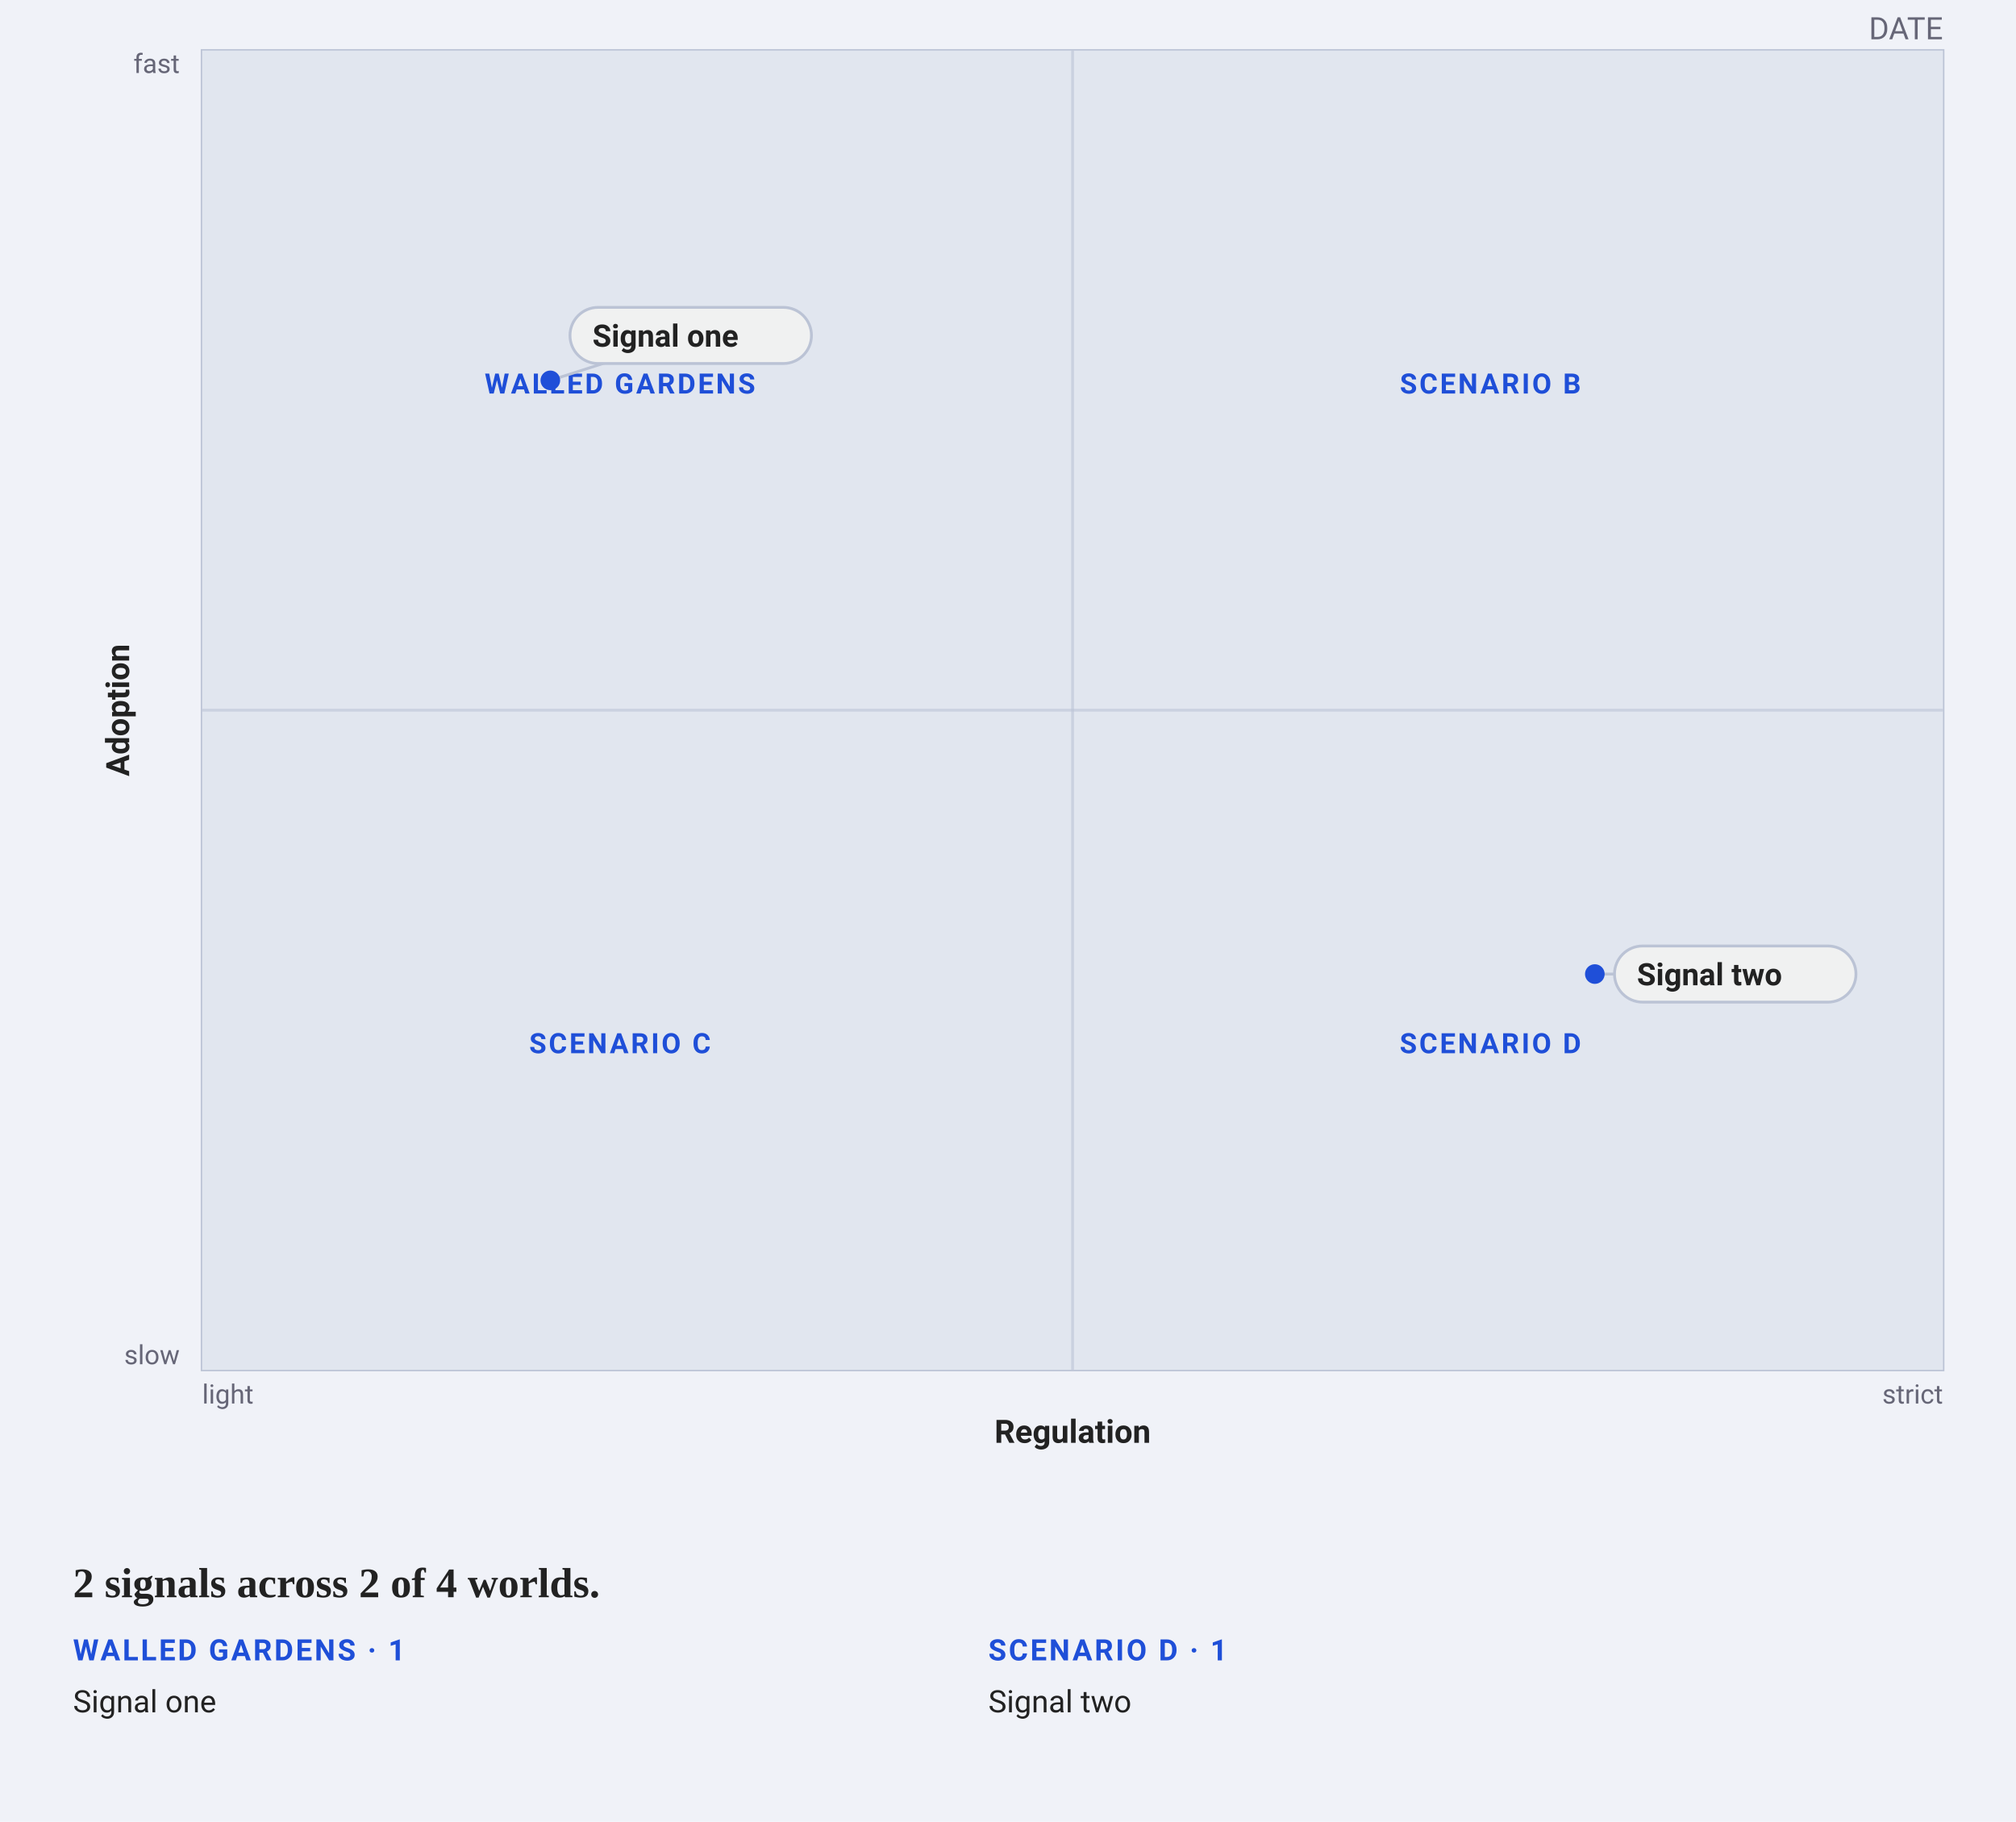
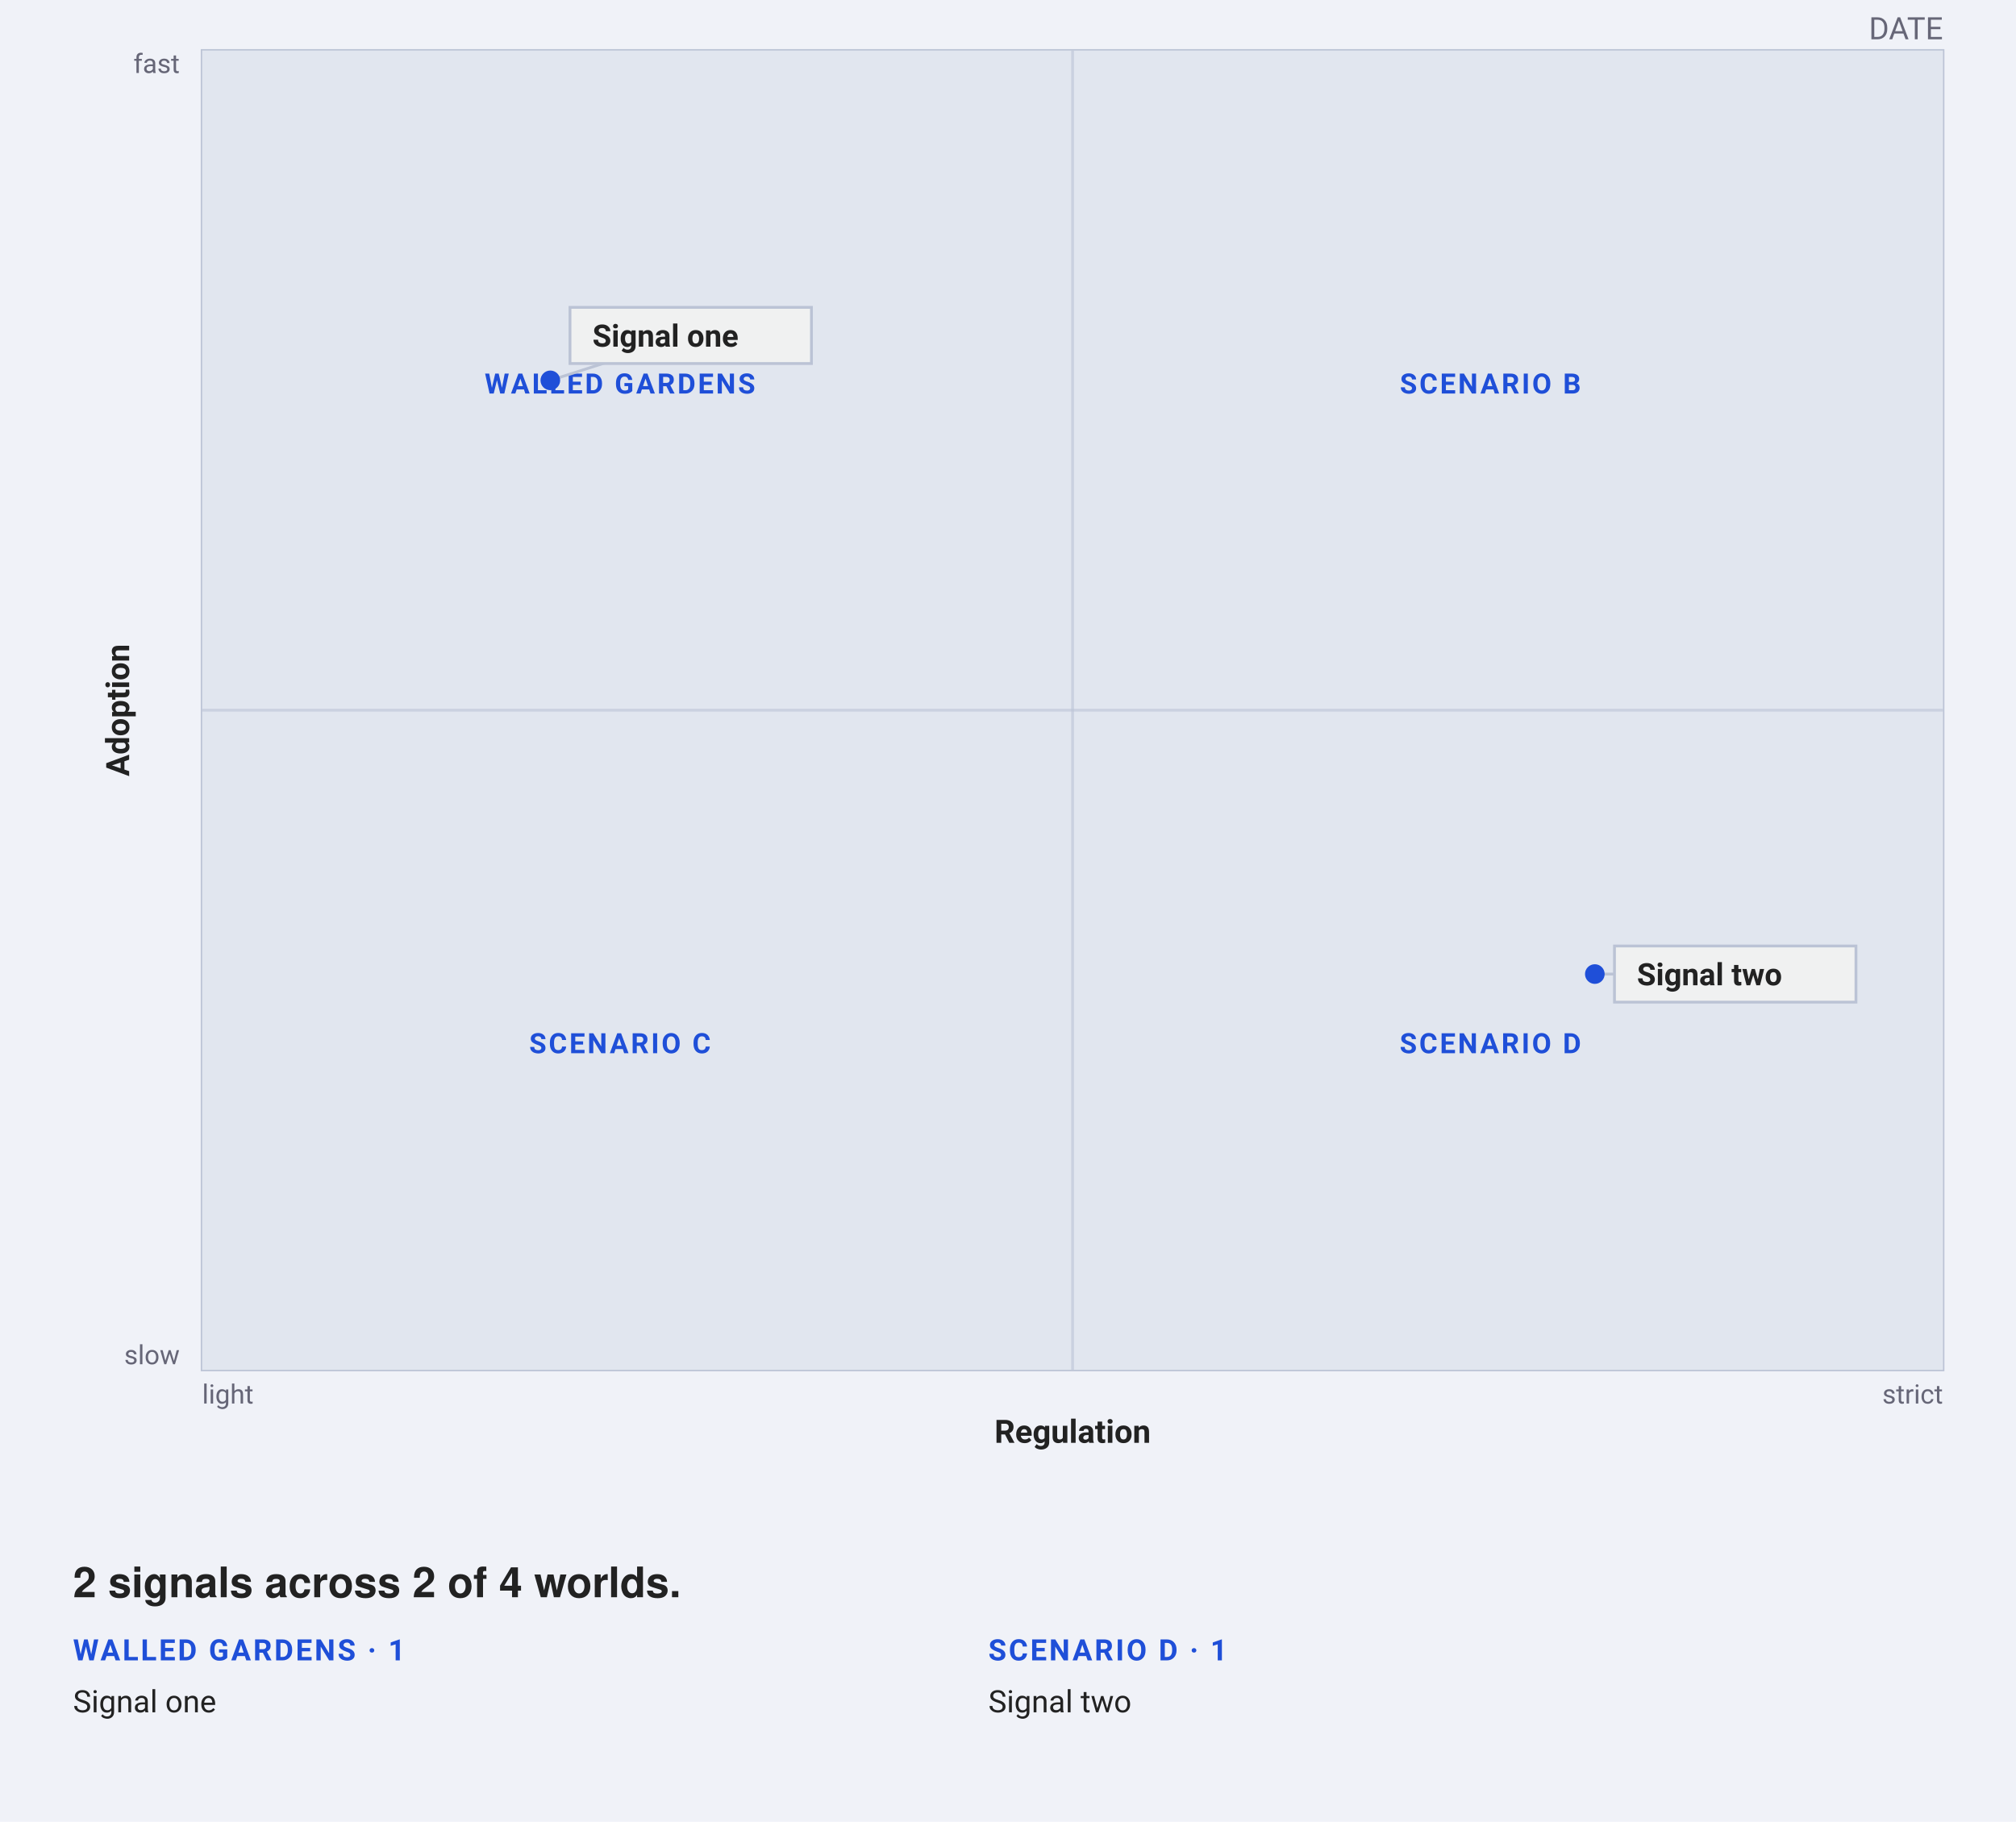
<svg xmlns="http://www.w3.org/2000/svg" width="718" height="649" viewBox="0 0 718 649" font-family="-apple-system, BlinkMacSystemFont, &quot;Segoe UI&quot;, Roboto, sans-serif">
  <rect width="718" height="649" fill="#f0f2f8" />
  <text x="692" y="14" text-anchor="end" font-size="11" fill="#667">DATE</text>
  <rect data-plane="1" x="72" y="18" width="620" height="470" fill="#f0f1f1" stroke="#bbc3d5" />
  <path d="M72.0 253.0L382.0 253.0L382.0 18.0L72.0 18.0Z" fill="#e1e6ef" />
  <path d="M382.0 253.0L692.0 253.0L692.0 18.0L382.0 18.0Z" fill="#e1e6ef" />
  <path d="M72.0 488.0L382.0 488.0L382.0 253.0L72.0 253.0Z" fill="#e1e6ef" />
  <path d="M382.0 488.0L692.0 488.0L692.0 253.0L382.0 253.0Z" fill="#e1e6ef" />
  <line x1="382" y1="18" x2="382" y2="488" stroke="#bbc3d5" stroke-width="1" opacity="0.6" />
  <line x1="72" y1="253" x2="692" y2="253" stroke="#bbc3d5" stroke-width="1" opacity="0.6" />
  <g data-edit="zonename" data-line="3" data-raw="Walled gardens" tabindex="0" role="button" aria-label="Rename zone: Walled gardens" data-zone="c:1,2">
    <text x="220.8" y="140.2" text-anchor="middle" font-size="10" font-weight="600" letter-spacing="0.8" fill="#1F4FD8">WALLED GARDENS</text>
    <rect x="198.8" y="118.2" width="44" height="44" fill="#f0f2f8" fill-opacity="0" />
  </g>
  <g data-edit="zonename" data-line="-1" data-raw="Scenario B" tabindex="0" role="button" aria-label="Rename zone: Scenario B" data-zone="c:2,2">
    <text x="530.8" y="140.2" text-anchor="middle" font-size="10" font-weight="600" letter-spacing="0.8" fill="#1F4FD8">SCENARIO B</text>
    <rect x="508.8" y="118.2" width="44" height="44" fill="#f0f2f8" fill-opacity="0" />
  </g>
  <g data-edit="zonename" data-line="-1" data-raw="Scenario C" tabindex="0" role="button" aria-label="Rename zone: Scenario C" data-zone="c:1,1">
    <text x="220.8" y="375.2" text-anchor="middle" font-size="10" font-weight="600" letter-spacing="0.8" fill="#1F4FD8">SCENARIO C</text>
    <rect x="198.8" y="353.2" width="44" height="44" fill="#f0f2f8" fill-opacity="0" />
  </g>
  <g data-edit="zonename" data-line="-1" data-raw="Scenario D" tabindex="0" role="button" aria-label="Rename zone: Scenario D" data-zone="c:2,1">
    <text x="530.8" y="375.2" text-anchor="middle" font-size="10" font-weight="600" letter-spacing="0.8" fill="#1F4FD8">SCENARIO D</text>
    <rect x="508.8" y="353.2" width="44" height="44" fill="#f0f2f8" fill-opacity="0" />
  </g>
  <g data-edit="axis" data-line="1" data-raw="Regulation" tabindex="0" role="button" aria-label="Edit x-axis label: Regulation" data-axis="x">
    <text x="382" y="514" text-anchor="middle" font-size="11.5" font-weight="600" fill="#222">Regulation</text>
    <rect x="360" y="492" width="44" height="44" fill="#f0f2f8" fill-opacity="0" />
  </g>
  <g data-edit="axis" data-line="2" data-raw="Adoption" tabindex="0" role="button" aria-label="Edit y-axis label: Adoption" data-axis="y">
    <text x="46" y="253" text-anchor="middle" font-size="11.5" font-weight="600" fill="#222" transform="rotate(-90 46 253)">Adoption</text>
    <rect x="24" y="231" width="44" height="44" fill="#f0f2f8" fill-opacity="0" />
  </g>
  <text x="72" y="500" font-size="9.5" fill="#667">light</text>
  <text x="692" y="500" text-anchor="end" font-size="9.5" fill="#667">strict</text>
  <text x="64" y="486" text-anchor="end" font-size="9.5" fill="#667">slow</text>
  <text x="64" y="26" text-anchor="end" font-size="9.5" fill="#667">fast</text>
  <g data-edit="cardmenu" data-line="4" tabindex="0" role="button" aria-label="More options: Signal one">
    <rect data-hit="" x="203" y="97.5" width="86" height="44" fill="#f0f1f1" fill-opacity="0" />
    <line x1="196" y1="135.5" x2="246" y2="119.5" stroke="#bbc3d5" stroke-width="1" />
    <circle cx="196" cy="135.5" r="3.5" fill="#1F4FD8" />
-     <rect x="203" y="109.5" width="86" height="20" rx="10" fill="#f0f1f1" stroke="#bbc3d5" />
+     <rect x="203" y="109.5" width="86" height="20" rx="0" fill="#f0f1f1" stroke="#bbc3d5" />
    <text data-edit="label" data-line="4" data-raw="Signal one" x="211" y="123.5" font-size="11" font-weight="600" fill="#222" tabindex="0" role="button" aria-label="Rename: Signal one">Signal one</text>
  </g>
  <g data-edit="cardmenu" data-line="5" tabindex="0" role="button" aria-label="More options: Signal two">
    <rect data-hit="" x="575" y="325" width="86" height="44" fill="#f0f1f1" fill-opacity="0" />
    <line x1="568" y1="347" x2="618" y2="347" stroke="#bbc3d5" stroke-width="1" />
    <circle cx="568" cy="347" r="3.5" fill="#1F4FD8" />
-     <rect x="575" y="337" width="86" height="20" rx="10" fill="#f0f1f1" stroke="#bbc3d5" />
+     <rect x="575" y="337" width="86" height="20" rx="0" fill="#f0f1f1" stroke="#bbc3d5" />
    <text data-edit="label" data-line="5" data-raw="Signal two" x="583" y="351" font-size="11" font-weight="600" fill="#222" tabindex="0" role="button" aria-label="Rename: Signal two">Signal two</text>
  </g>
-   <text x="26" y="569" font-family="Charter, Georgia, &quot;Times New Roman&quot;, serif" font-size="15" font-weight="600" fill="#222">2 signals across 2 of 4 worlds.</text>
+   <text x="26" y="569" font-family="&quot;Helvetica Neue&quot;, Helvetica, &quot;Segoe UI&quot;, Roboto, sans-serif" font-size="15" font-weight="600" fill="#222">2 signals across 2 of 4 worlds.</text>
  <text x="26" y="591.5" font-size="10.5" font-weight="600" letter-spacing="0.8" fill="#1F4FD8">WALLED GARDENS · 1</text>
  <text x="26" y="610" font-size="11" fill="#222">Signal one</text>
  <text x="352" y="591.5" font-size="10.5" font-weight="600" letter-spacing="0.8" fill="#1F4FD8">SCENARIO D · 1</text>
  <text x="352" y="610" font-size="11" fill="#222">Signal two</text>
</svg>
